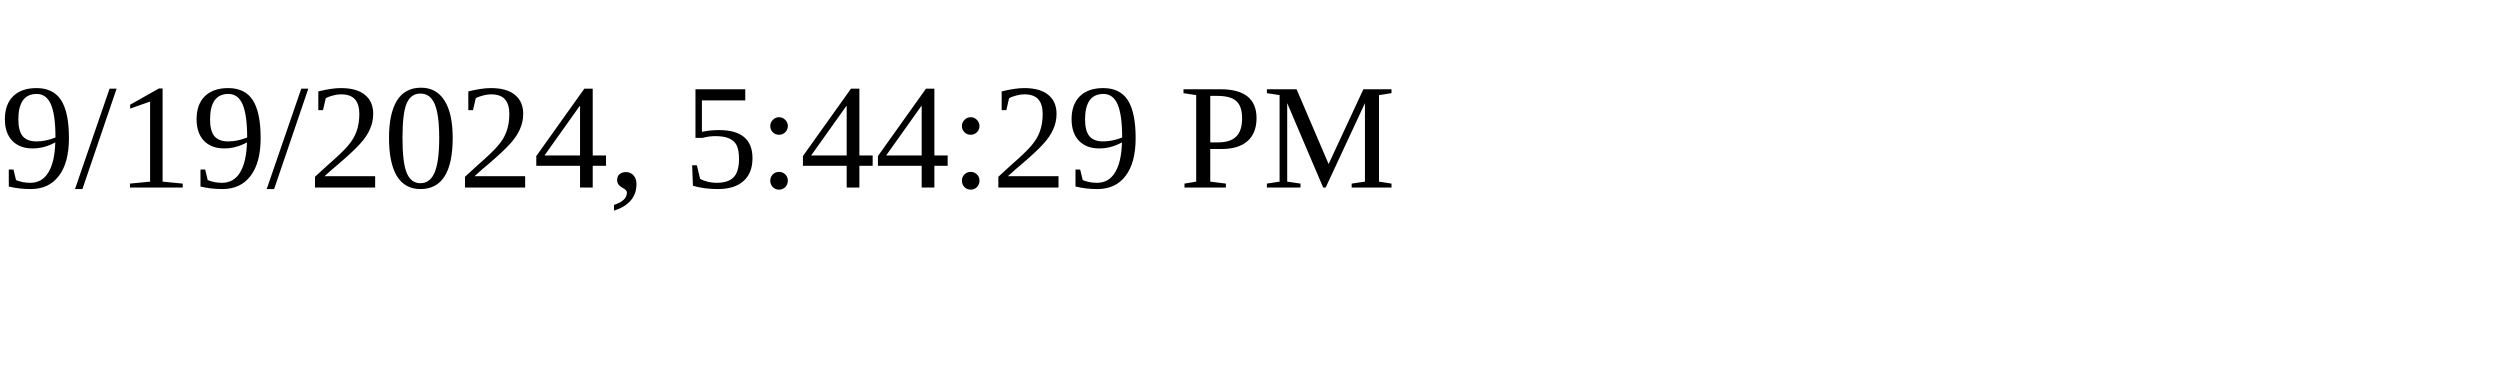
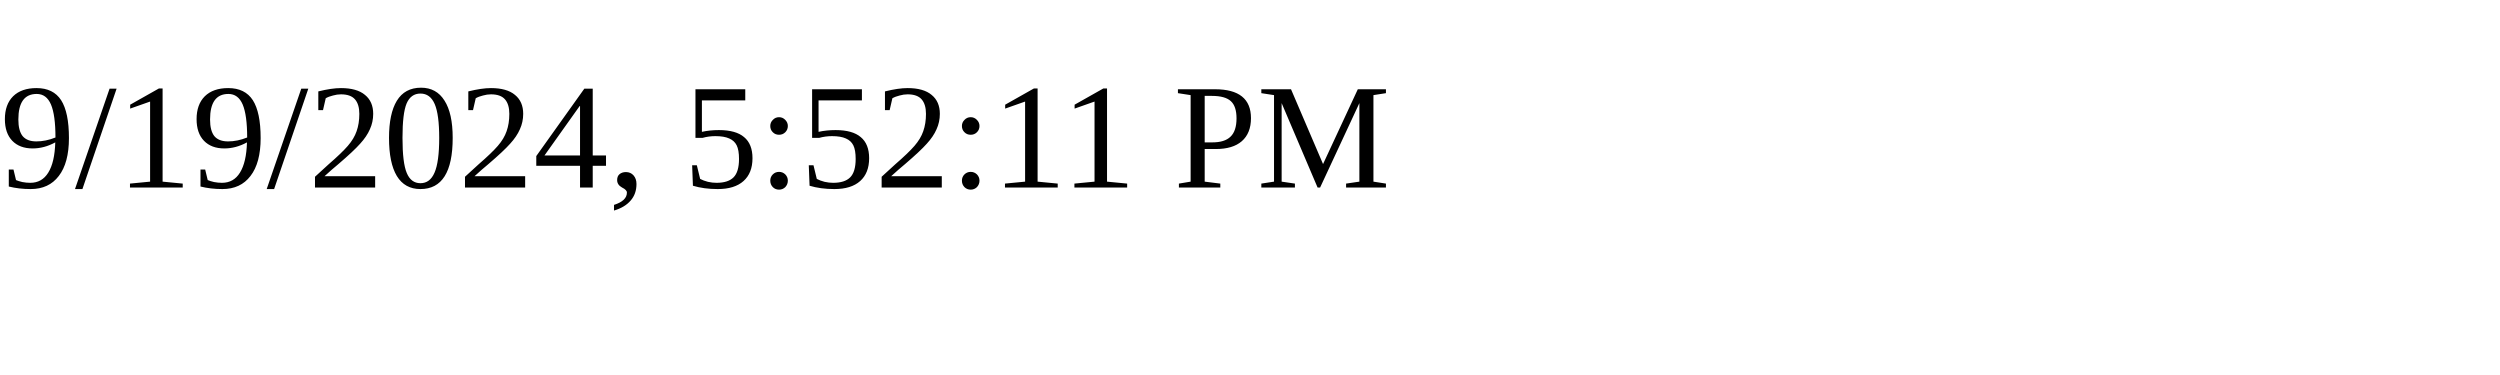
<svg xmlns="http://www.w3.org/2000/svg" height="30" width="200">
-   <text x="0" y="15">9/19/2024, 5:44:29 PM</text>
+   <text x="0" y="15">9/19/2024, 5:52:11 PM</text>
</svg>
